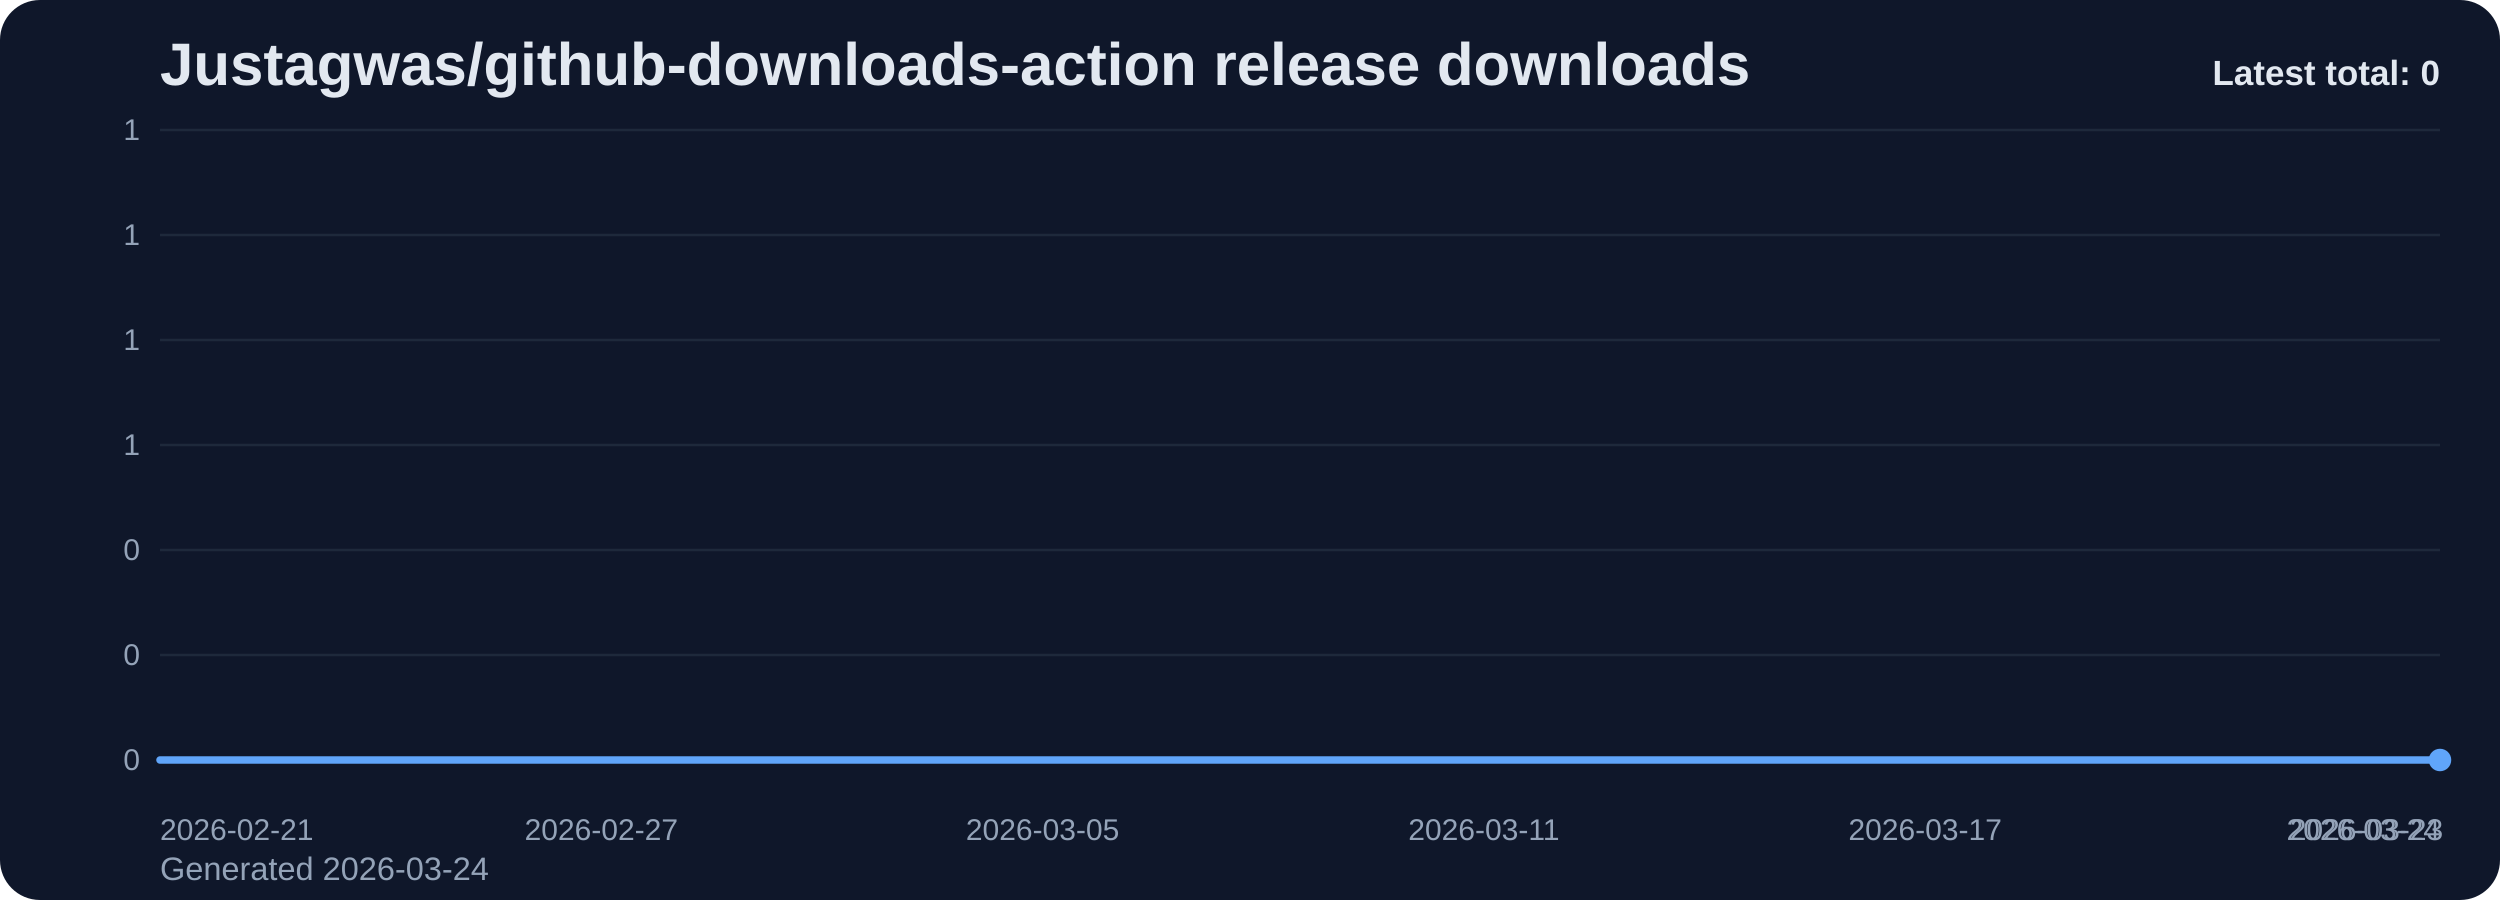
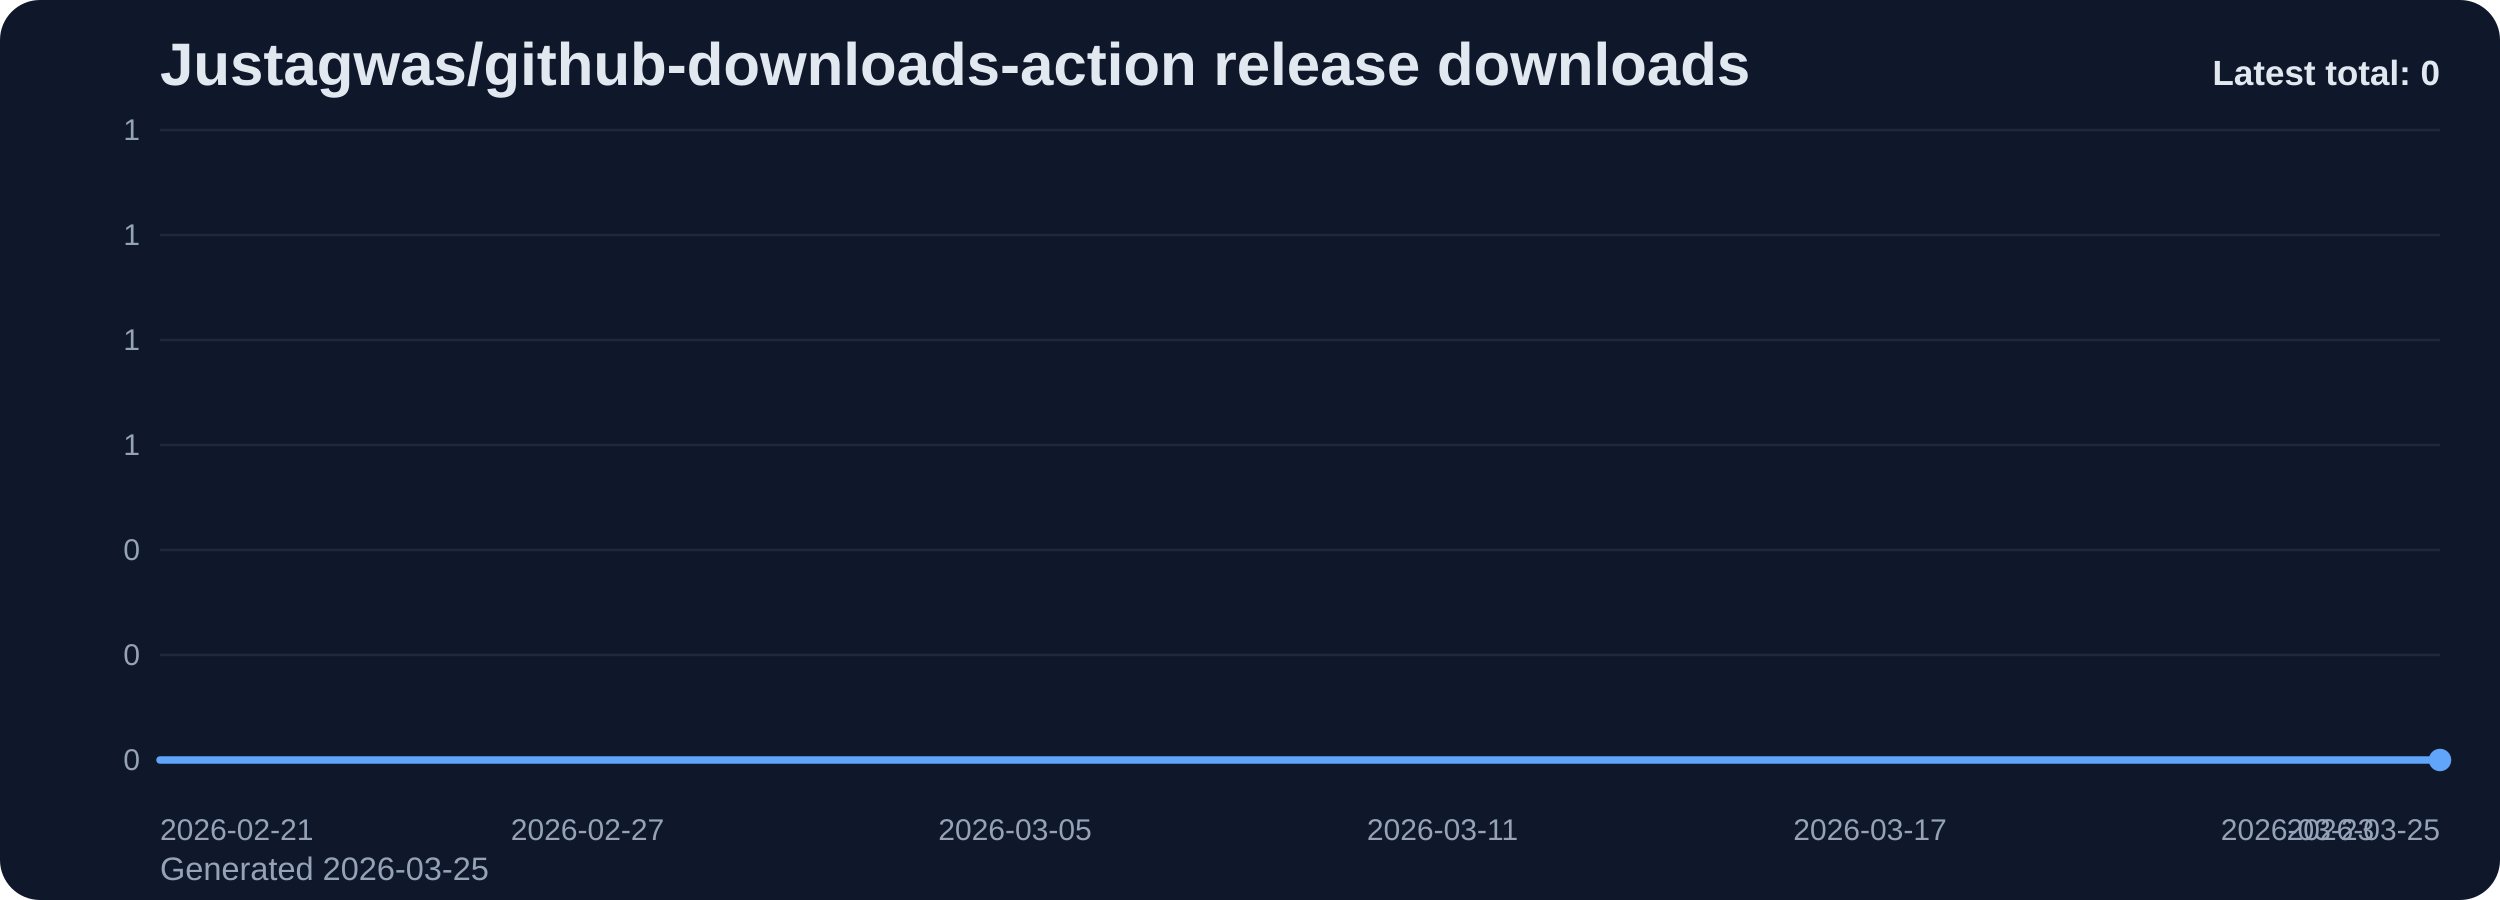
<svg xmlns="http://www.w3.org/2000/svg" viewBox="0 0 1000 360" role="img" aria-label="Justagwas/github-downloads-action release downloads chart">
  <defs>
    <linearGradient id="fill-total-trend-slate" x1="0" y1="0" x2="0" y2="1">
      <stop offset="0%" stop-color="#60a5fa" stop-opacity="0.32" />
      <stop offset="100%" stop-color="#60a5fa" stop-opacity="0.05" />
    </linearGradient>
    <style>
      .bg { fill: #0f172a; }
      .title { font: 700 24px Arial, sans-serif; fill: #e2e8f0; }
      .sub { font: 400 13px Arial, sans-serif; fill: #94a3b8; }
      .grid { stroke: #1e293b; stroke-width: 1; }
      .axis { font: 400 12px Arial, sans-serif; fill: #94a3b8; }
      .line { fill: none; stroke: #60a5fa; stroke-width: 3; stroke-linecap: round; stroke-linejoin: round; }
      .dot { fill: #60a5fa; }
      .value { font: 600 11px Arial, sans-serif; fill: #cbd5e1; }
      .latest { font: 700 14px Arial, sans-serif; fill: #e2e8f0; }
    </style>
  </defs>
  <rect class="bg" x="0" y="0" width="1000" height="360" rx="16" />
  <text class="title" x="64" y="34">Justagwas/github-downloads-action release downloads</text>
-   <text class="sub" x="64" y="352">Generated 2026-03-24</text>
+   <text class="sub" x="64" y="352">Generated 2026-03-25</text>
  <line x1="64" y1="52.00" x2="976" y2="52.00" class="grid" />
  <text x="56" y="56.00" text-anchor="end" class="axis">1</text>
  <line x1="64" y1="94.00" x2="976" y2="94.00" class="grid" />
  <text x="56" y="98.00" text-anchor="end" class="axis">1</text>
  <line x1="64" y1="136.00" x2="976" y2="136.00" class="grid" />
  <text x="56" y="140.00" text-anchor="end" class="axis">1</text>
  <line x1="64" y1="178.00" x2="976" y2="178.00" class="grid" />
  <text x="56" y="182.00" text-anchor="end" class="axis">1</text>
  <line x1="64" y1="220.00" x2="976" y2="220.00" class="grid" />
  <text x="56" y="224.00" text-anchor="end" class="axis">0</text>
  <line x1="64" y1="262.00" x2="976" y2="262.00" class="grid" />
  <text x="56" y="266.00" text-anchor="end" class="axis">0</text>
  <line x1="64" y1="304.00" x2="976" y2="304.00" class="grid" />
  <text x="56" y="308.00" text-anchor="end" class="axis">0</text>
-   <path d="M 64.00 304 L 64.00 304.00 L 93.42 304.00 L 122.84 304.00 L 152.26 304.00 L 181.68 304.00 L 211.10 304.00 L 240.52 304.00 L 269.94 304.00 L 299.35 304.00 L 328.77 304.00 L 358.19 304.00 L 387.61 304.00 L 417.03 304.00 L 446.45 304.00 L 475.87 304.00 L 505.29 304.00 L 534.71 304.00 L 564.13 304.00 L 593.55 304.00 L 622.97 304.00 L 652.39 304.00 L 681.81 304.00 L 711.23 304.00 L 740.65 304.00 L 770.06 304.00 L 799.48 304.00 L 828.90 304.00 L 858.32 304.00 L 887.74 304.00 L 917.16 304.00 L 946.58 304.00 L 976.00 304.00 L 976.00 304 Z" fill="url(#fill-total-trend-slate)" />
-   <polyline class="line" points="64.00,304.00 93.42,304.00 122.84,304.00 152.26,304.00 181.68,304.00 211.10,304.00 240.52,304.00 269.94,304.00 299.35,304.00 328.77,304.00 358.19,304.00 387.61,304.00 417.03,304.00 446.45,304.00 475.87,304.00 505.29,304.00 534.71,304.00 564.13,304.00 593.55,304.00 622.97,304.00 652.39,304.00 681.81,304.00 711.23,304.00 740.65,304.00 770.06,304.00 799.48,304.00 828.90,304.00 858.32,304.00 887.74,304.00 917.16,304.00 946.58,304.00 976.00,304.00" />
+   <path d="M 64.00 304 L 64.00 304.00 L 92.50 304.00 L 121.00 304.00 L 149.50 304.00 L 178.00 304.00 L 206.50 304.00 L 235.00 304.00 L 263.50 304.00 L 292.00 304.00 L 320.50 304.00 L 349.00 304.00 L 377.50 304.00 L 406.00 304.00 L 434.50 304.00 L 463.00 304.00 L 491.50 304.00 L 520.00 304.00 L 548.50 304.00 L 577.00 304.00 L 605.50 304.00 L 634.00 304.00 L 662.50 304.00 L 691.00 304.00 L 719.50 304.00 L 748.00 304.00 L 776.50 304.00 L 805.00 304.00 L 833.50 304.00 L 862.00 304.00 L 890.50 304.00 L 919.00 304.00 L 947.50 304.00 L 976.00 304.00 L 976.00 304 Z" fill="url(#fill-total-trend-slate)" />
+   <polyline class="line" points="64.00,304.00 92.50,304.00 121.00,304.00 149.50,304.00 178.00,304.00 206.50,304.00 235.00,304.00 263.50,304.00 292.00,304.00 320.50,304.00 349.00,304.00 377.50,304.00 406.00,304.00 434.50,304.00 463.00,304.00 491.50,304.00 520.00,304.00 548.50,304.00 577.00,304.00 605.50,304.00 634.00,304.00 662.50,304.00 691.00,304.00 719.50,304.00 748.00,304.00 776.50,304.00 805.00,304.00 833.50,304.00 862.00,304.00 890.50,304.00 919.00,304.00 947.50,304.00 976.00,304.00" />
  <circle class="dot" cx="976.00" cy="304.00" r="4.5" />
  <text class="axis" x="64.00" y="336" text-anchor="start">2026-02-21</text>
-   <text class="axis" x="240.52" y="336" text-anchor="middle">2026-02-27</text>
-   <text class="axis" x="417.03" y="336" text-anchor="middle">2026-03-05</text>
-   <text class="axis" x="593.55" y="336" text-anchor="middle">2026-03-11</text>
-   <text class="axis" x="770.06" y="336" text-anchor="middle">2026-03-17</text>
-   <text class="axis" x="946.58" y="336" text-anchor="middle">2026-03-23</text>
-   <text class="axis" x="976.00" y="336" text-anchor="end">2026-03-24</text>
+   <text class="axis" x="235.00" y="336" text-anchor="middle">2026-02-27</text>
+   <text class="axis" x="406.00" y="336" text-anchor="middle">2026-03-05</text>
+   <text class="axis" x="577.00" y="336" text-anchor="middle">2026-03-11</text>
+   <text class="axis" x="748.00" y="336" text-anchor="middle">2026-03-17</text>
+   <text class="axis" x="919.00" y="336" text-anchor="middle">2026-03-23</text>
+   <text class="axis" x="976.00" y="336" text-anchor="end">2026-03-25</text>
  <text class="latest" x="976" y="34" text-anchor="end">Latest total: 0</text>
</svg>
